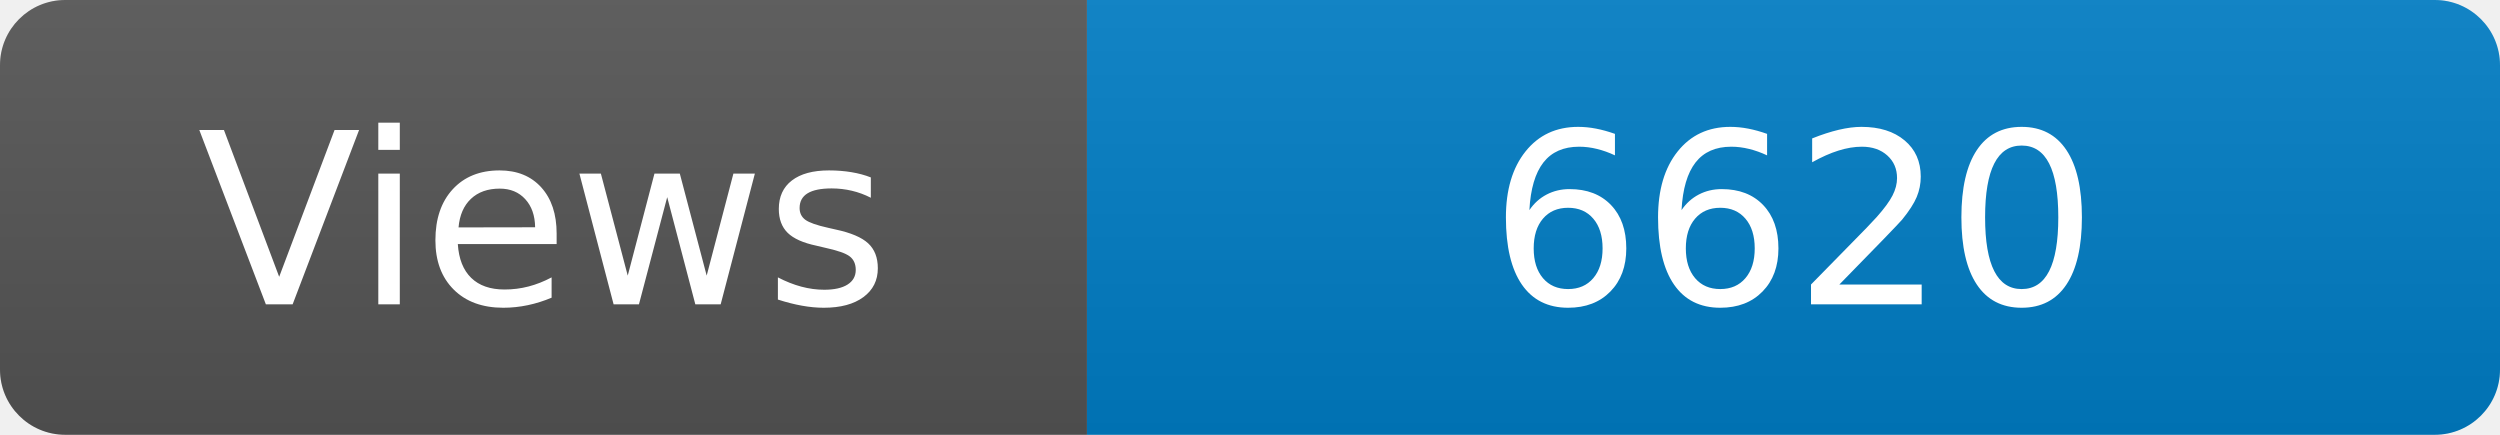
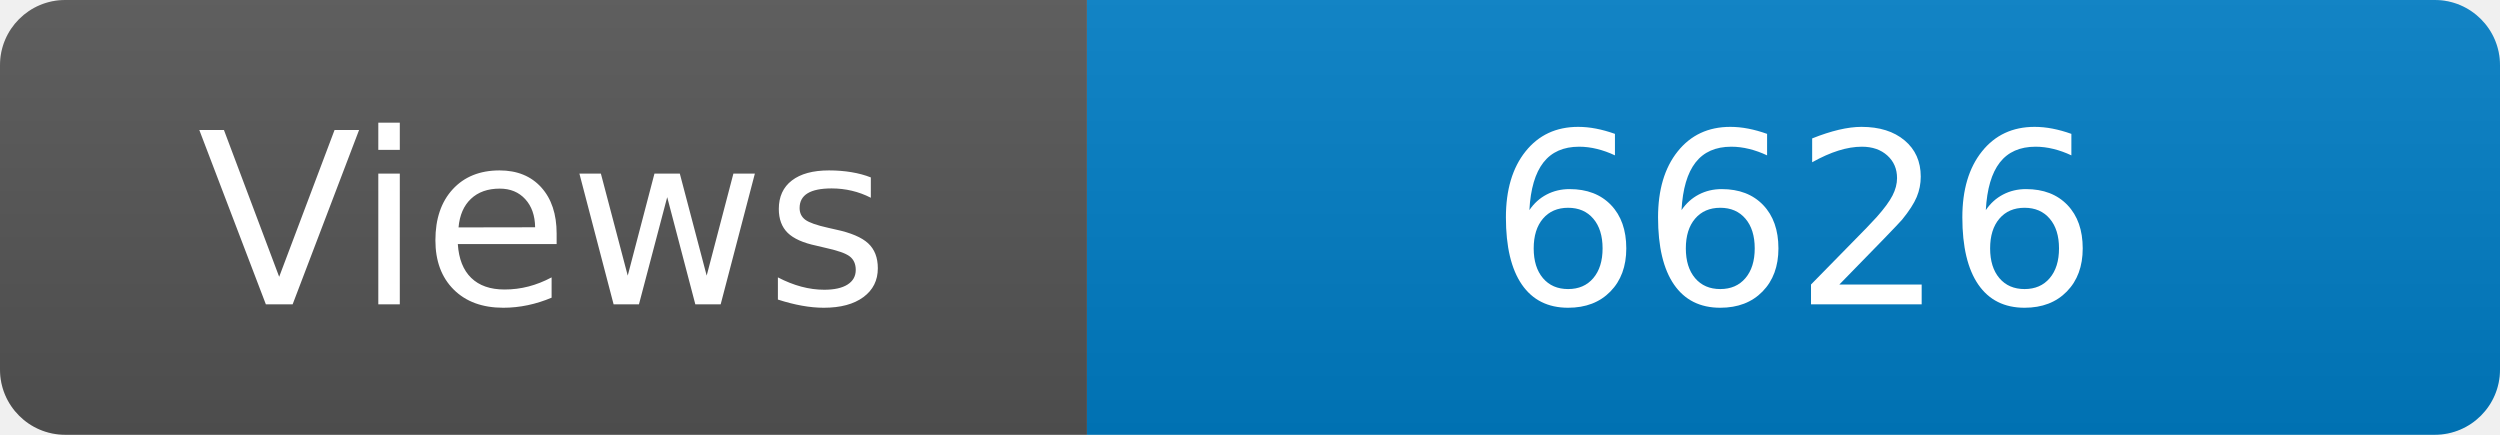
<svg xmlns="http://www.w3.org/2000/svg" width="115" height="20" role="img" aria-label="Maintained?: yes">
  <linearGradient id="s" x2="0" y2="100%">
    <stop offset="0" stop-color="#bbb" stop-opacity=".1" />
    <stop offset="1" stop-opacity=".1" />
  </linearGradient>
  <clipPath id="r">
    <rect width="115" height="20" rx="3" fill="#fff" />
  </clipPath>
  <g clip-path="url(#r)">
    <rect width="50" height="20" fill="#555" />
    <rect x="50" width="160" height="20" fill="#007ec6" />
    <rect width="115" height="20" fill="url(#s)" />
  </g>
  <g fill="#fff" text-anchor="middle" font-family="Verdana,Geneva,DejaVu Sans,sans-serif" font-size="110">
    <text x="250" y="140" transform="scale(.1)" fill="#fff">Views</text>
-     <text x="825" y="140" transform="scale(.1)" fill="#fff">6620</text>
+     <text x="825" y="140" transform="scale(.1)" fill="#fff">6626</text>
  </g>
</svg>
